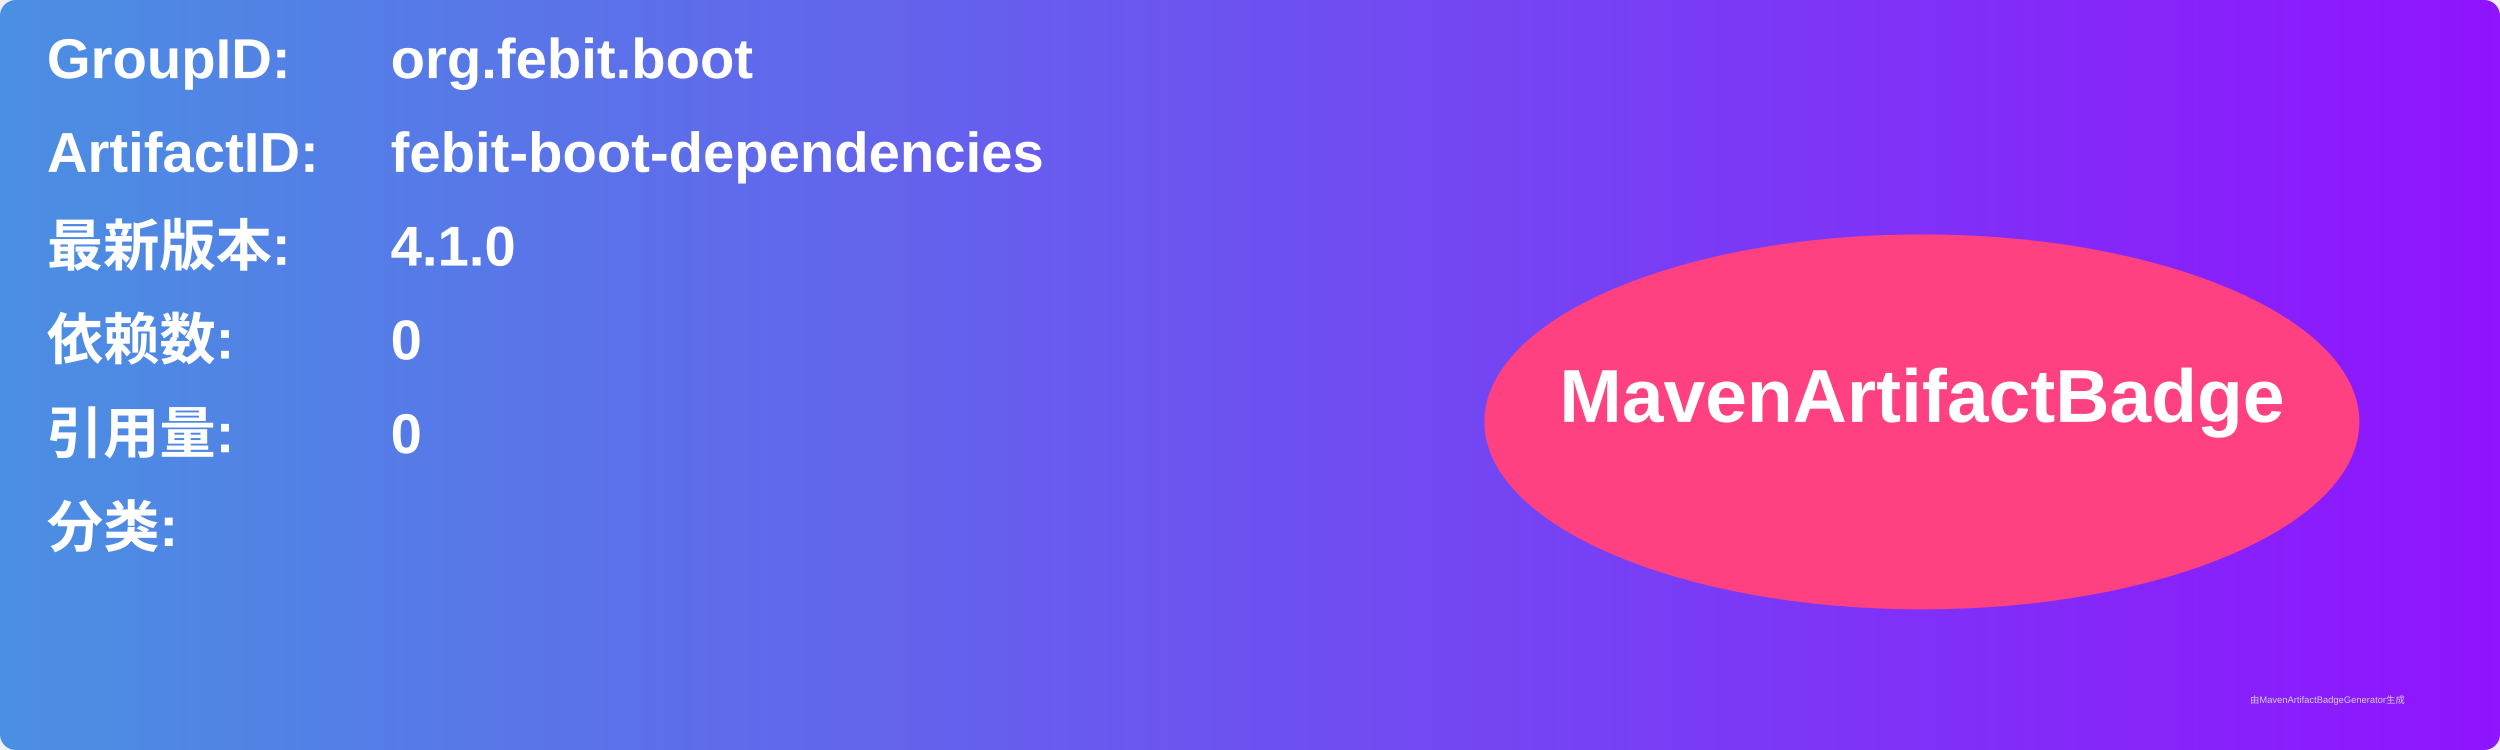
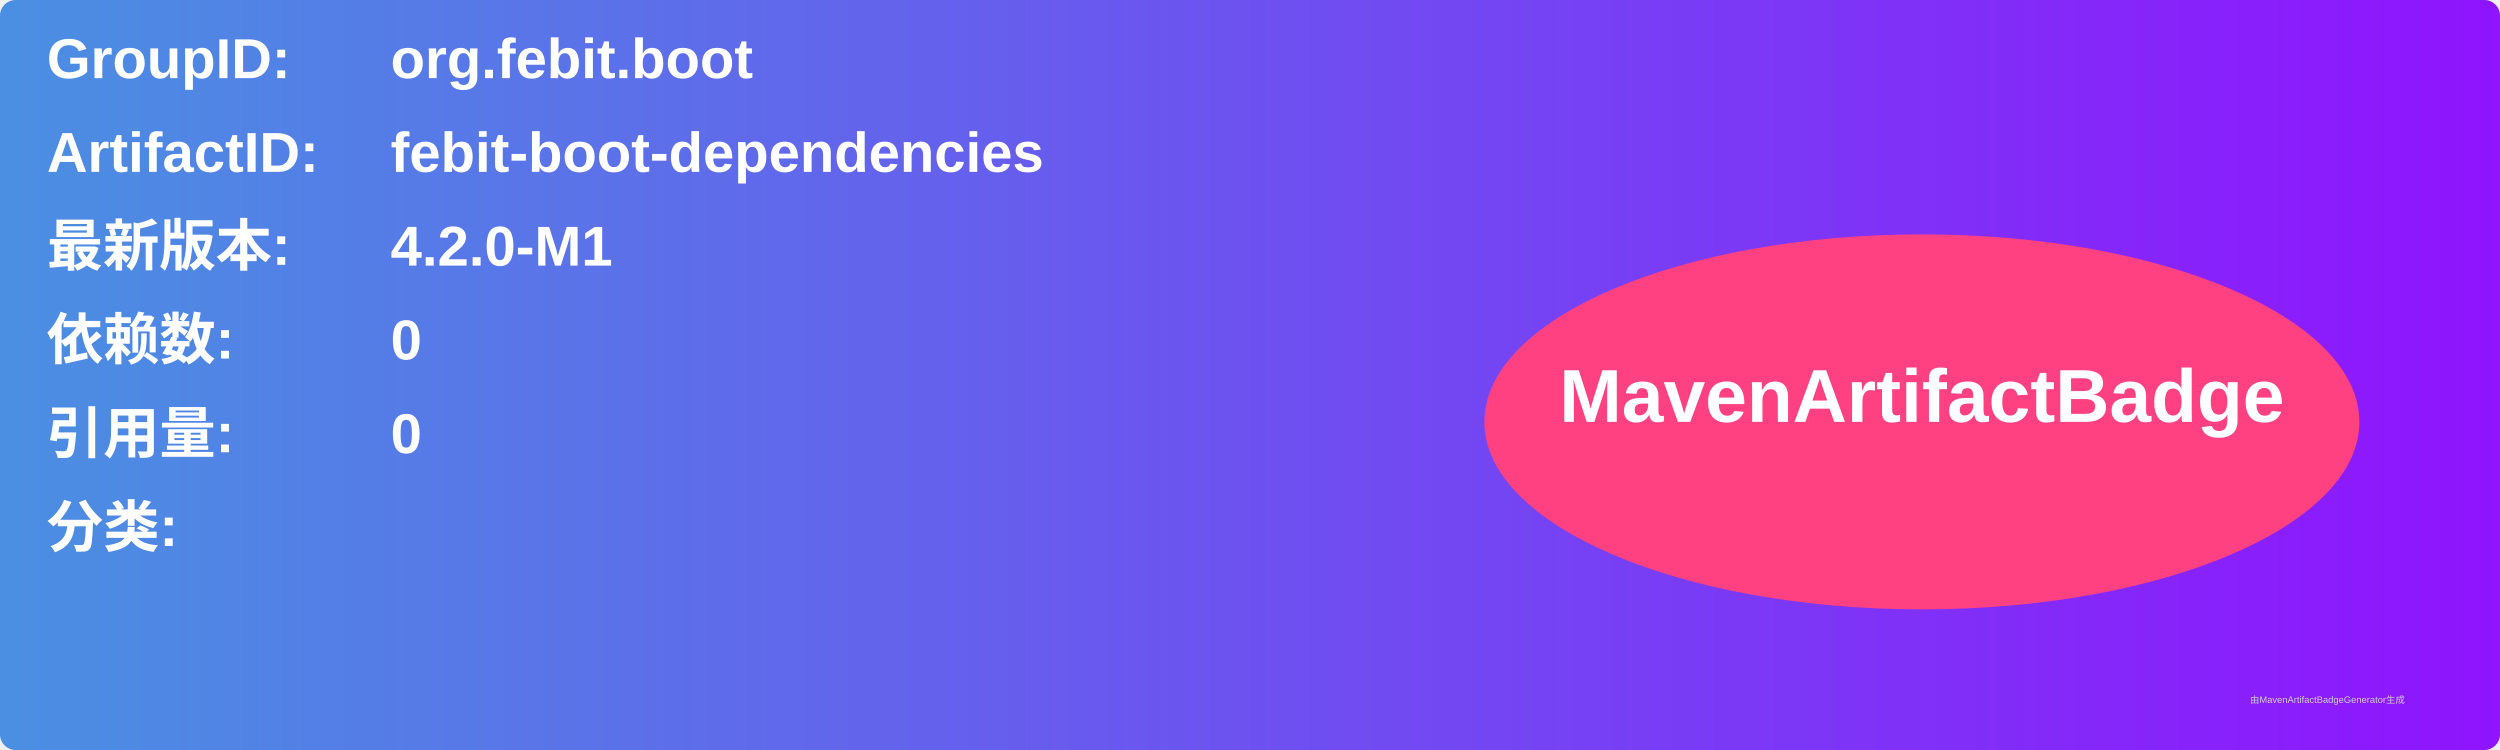
<svg xmlns="http://www.w3.org/2000/svg" width="800" height="240" viewBox="0 0 800 240">
  <linearGradient id="grad" x1="0%" y1="0%" x2="100%" y2="0%">
    <stop offset="0%" stop-color="#4a90e2" />
    <stop offset="100%" stop-color="#9013fe" />
  </linearGradient>
  <rect width="100%" height="100%" rx="5" ry="5" fill="url(#grad)" />
  <g transform="translate(15, 15)">
    <text x="0" y="10" font-family="Arial" font-size="18" fill="white" font-weight="bold" width="260">GroupID:</text>
    <text x="110" y="10" font-family="Arial" font-size="18" fill="white" font-weight="bold" width="460">org.febit.boot</text>
    <text x="0" y="40" font-family="Arial" font-size="18" fill="white" font-weight="bold" width="260">ArtifactID:</text>
    <text x="110" y="40" font-family="Arial" font-size="18" fill="white" font-weight="bold" width="460">febit-boot-dependencies</text>
    <text x="0" y="70" font-family="Arial" font-size="18" fill="white" font-weight="bold">最新版本:</text>
    <text x="110" y="70" font-family="Arial" font-size="18" fill="white" font-weight="bold">
-       <tspan font-weight="bold">4.1.0</tspan>
+       <tspan font-weight="bold">4.2.0-M1</tspan>
    </text>
    <text x="0" y="100" font-family="Arial" font-size="18" fill="white" font-weight="bold">依赖数: </text>
    <text x="110" y="100" font-family="Arial" font-size="18" fill="white">
      <tspan font-weight="bold">0</tspan>
    </text>
    <text x="0" y="130" font-family="Arial" font-size="18" fill="white" font-weight="bold">引用量: </text>
    <text x="110" y="130" font-family="Arial" font-size="18" fill="white">
      <tspan font-weight="bold">0</tspan>
    </text>
    <text x="0" y="160" font-family="Arial" font-size="18" fill="white" font-weight="bold">分类:</text>
    <text x="10" y="190" font-family="Arial" font-size="10" fill="white">
      <tspan font-weight="bold" />
    </text>
    <ellipse cx="600" cy="120" rx="140" ry="60" fill="#ff4081" />
    <text x="600" y="120" text-anchor="middle" font-family="Arial" font-size="24" fill="white" font-weight="bold">MavenArtifactBadge</text>
  </g>
  <text x="720" y="225" font-family="Arial" font-size="3" fill="#d0d0d0">由MavenArtifactBadgeGenerator生成</text>
</svg>
